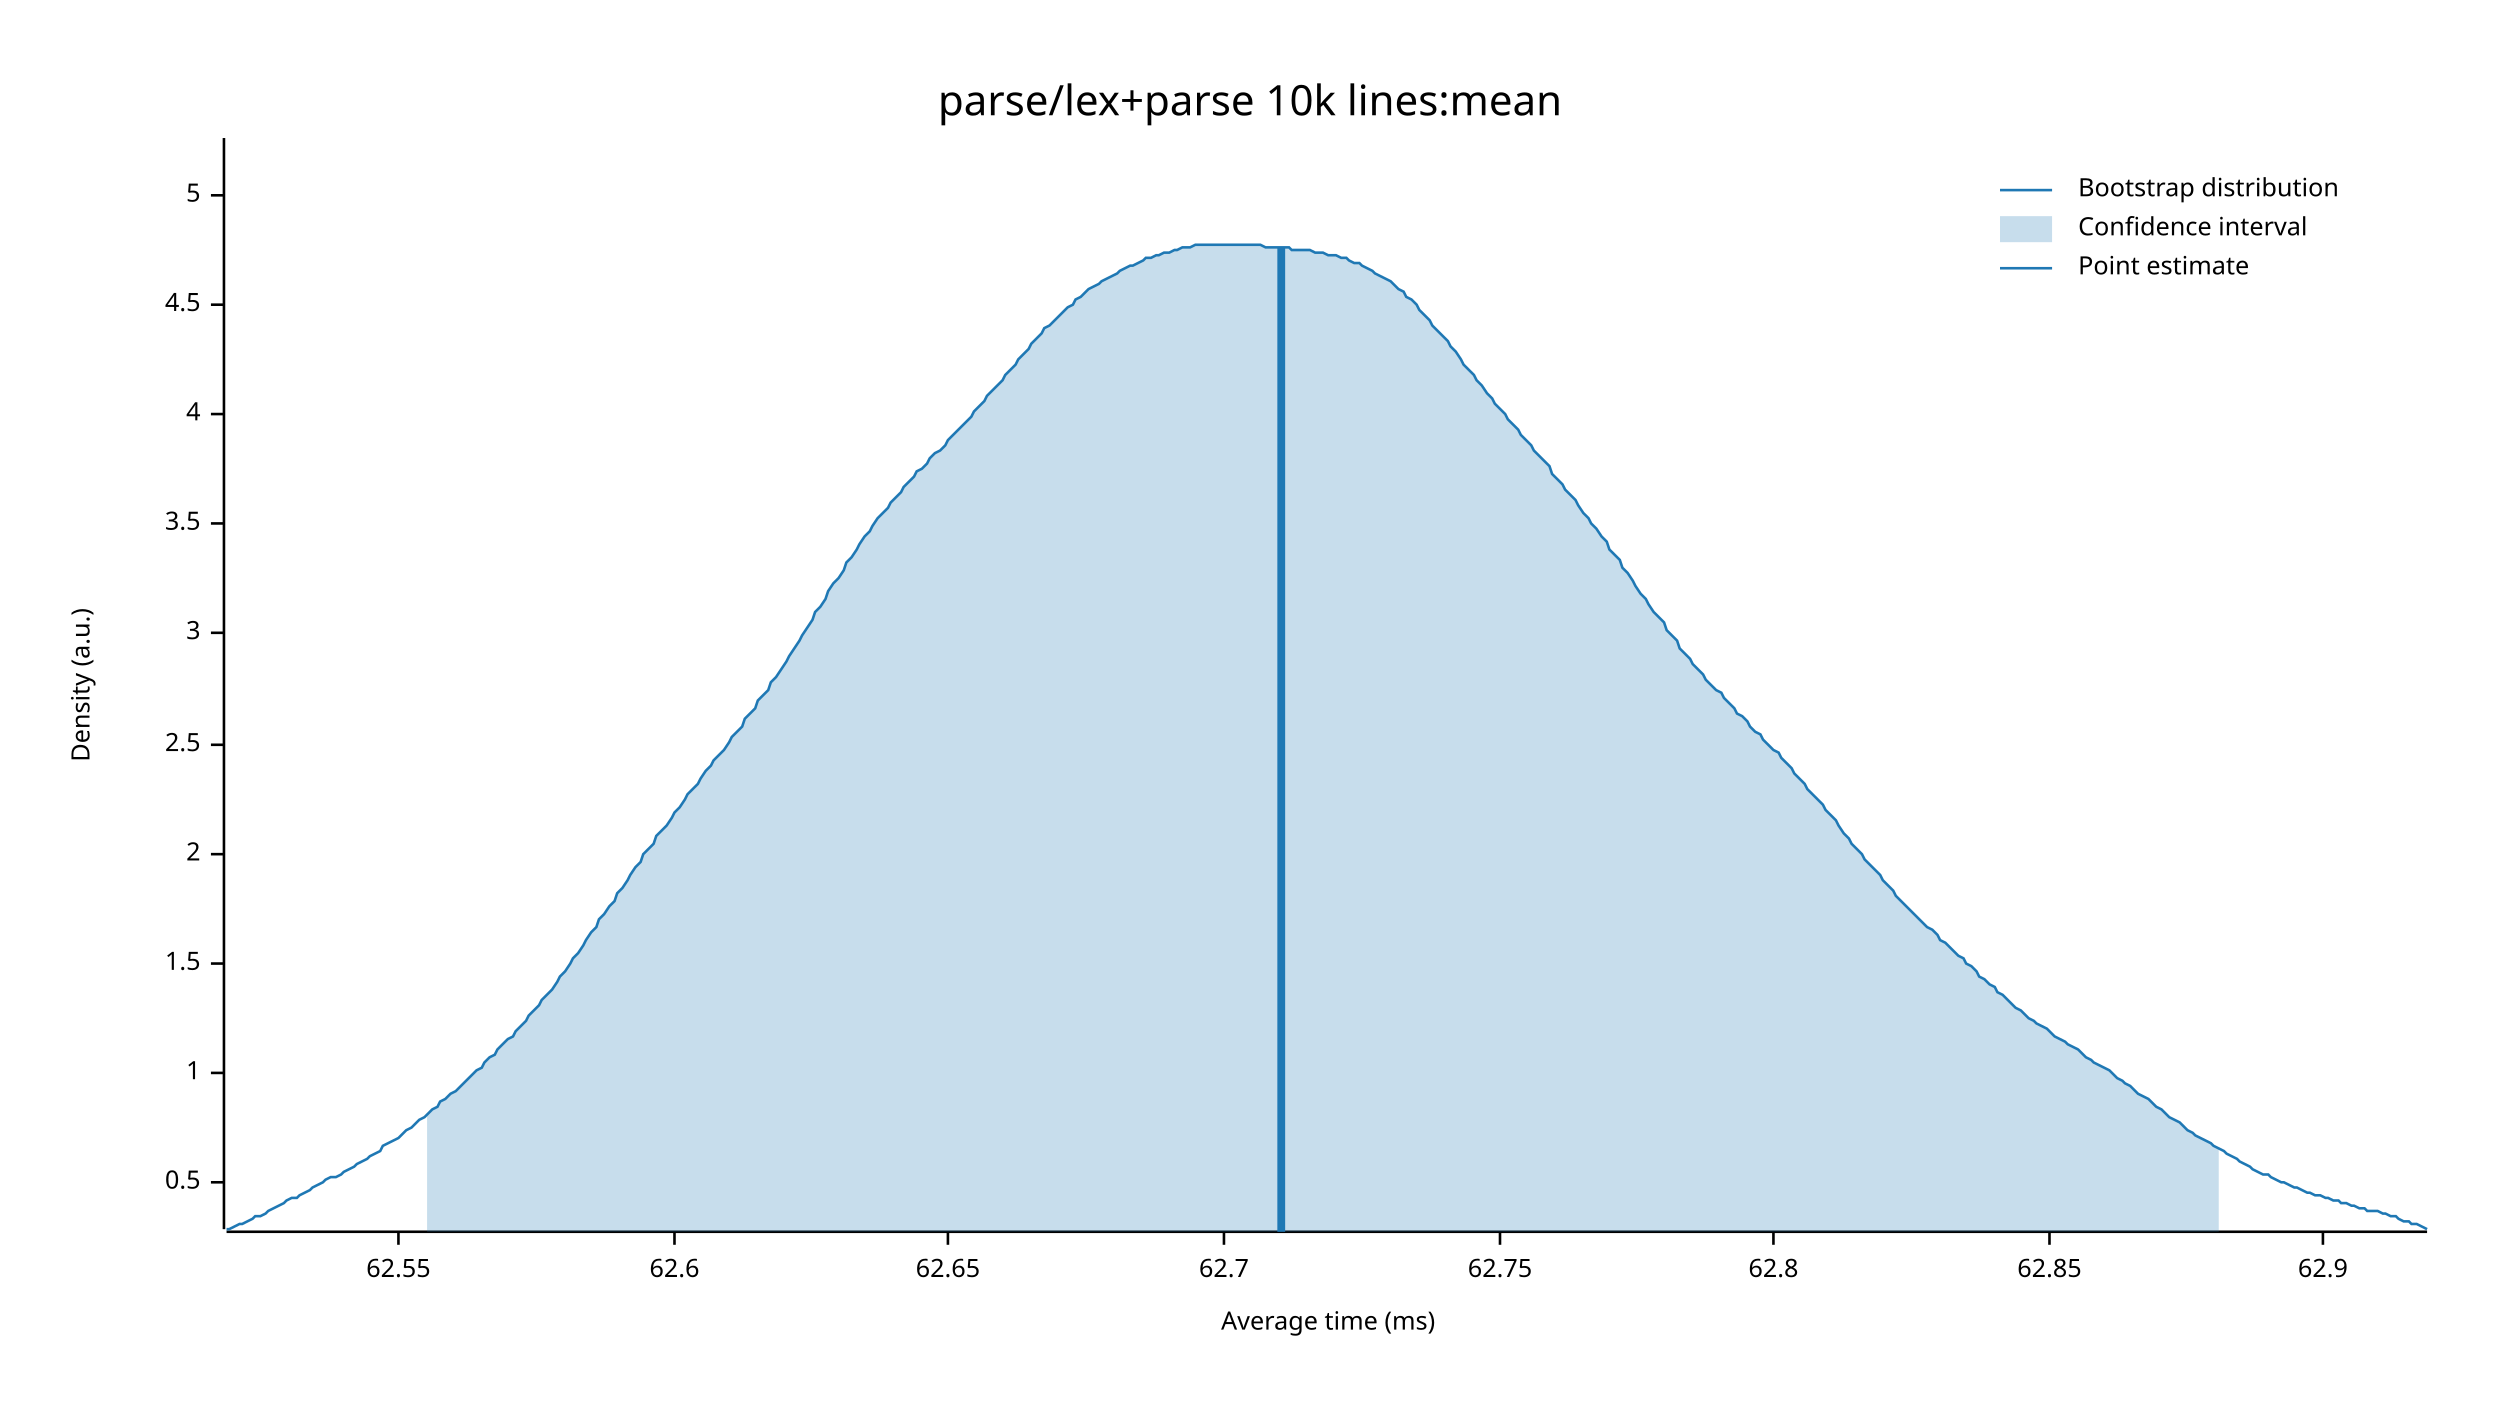
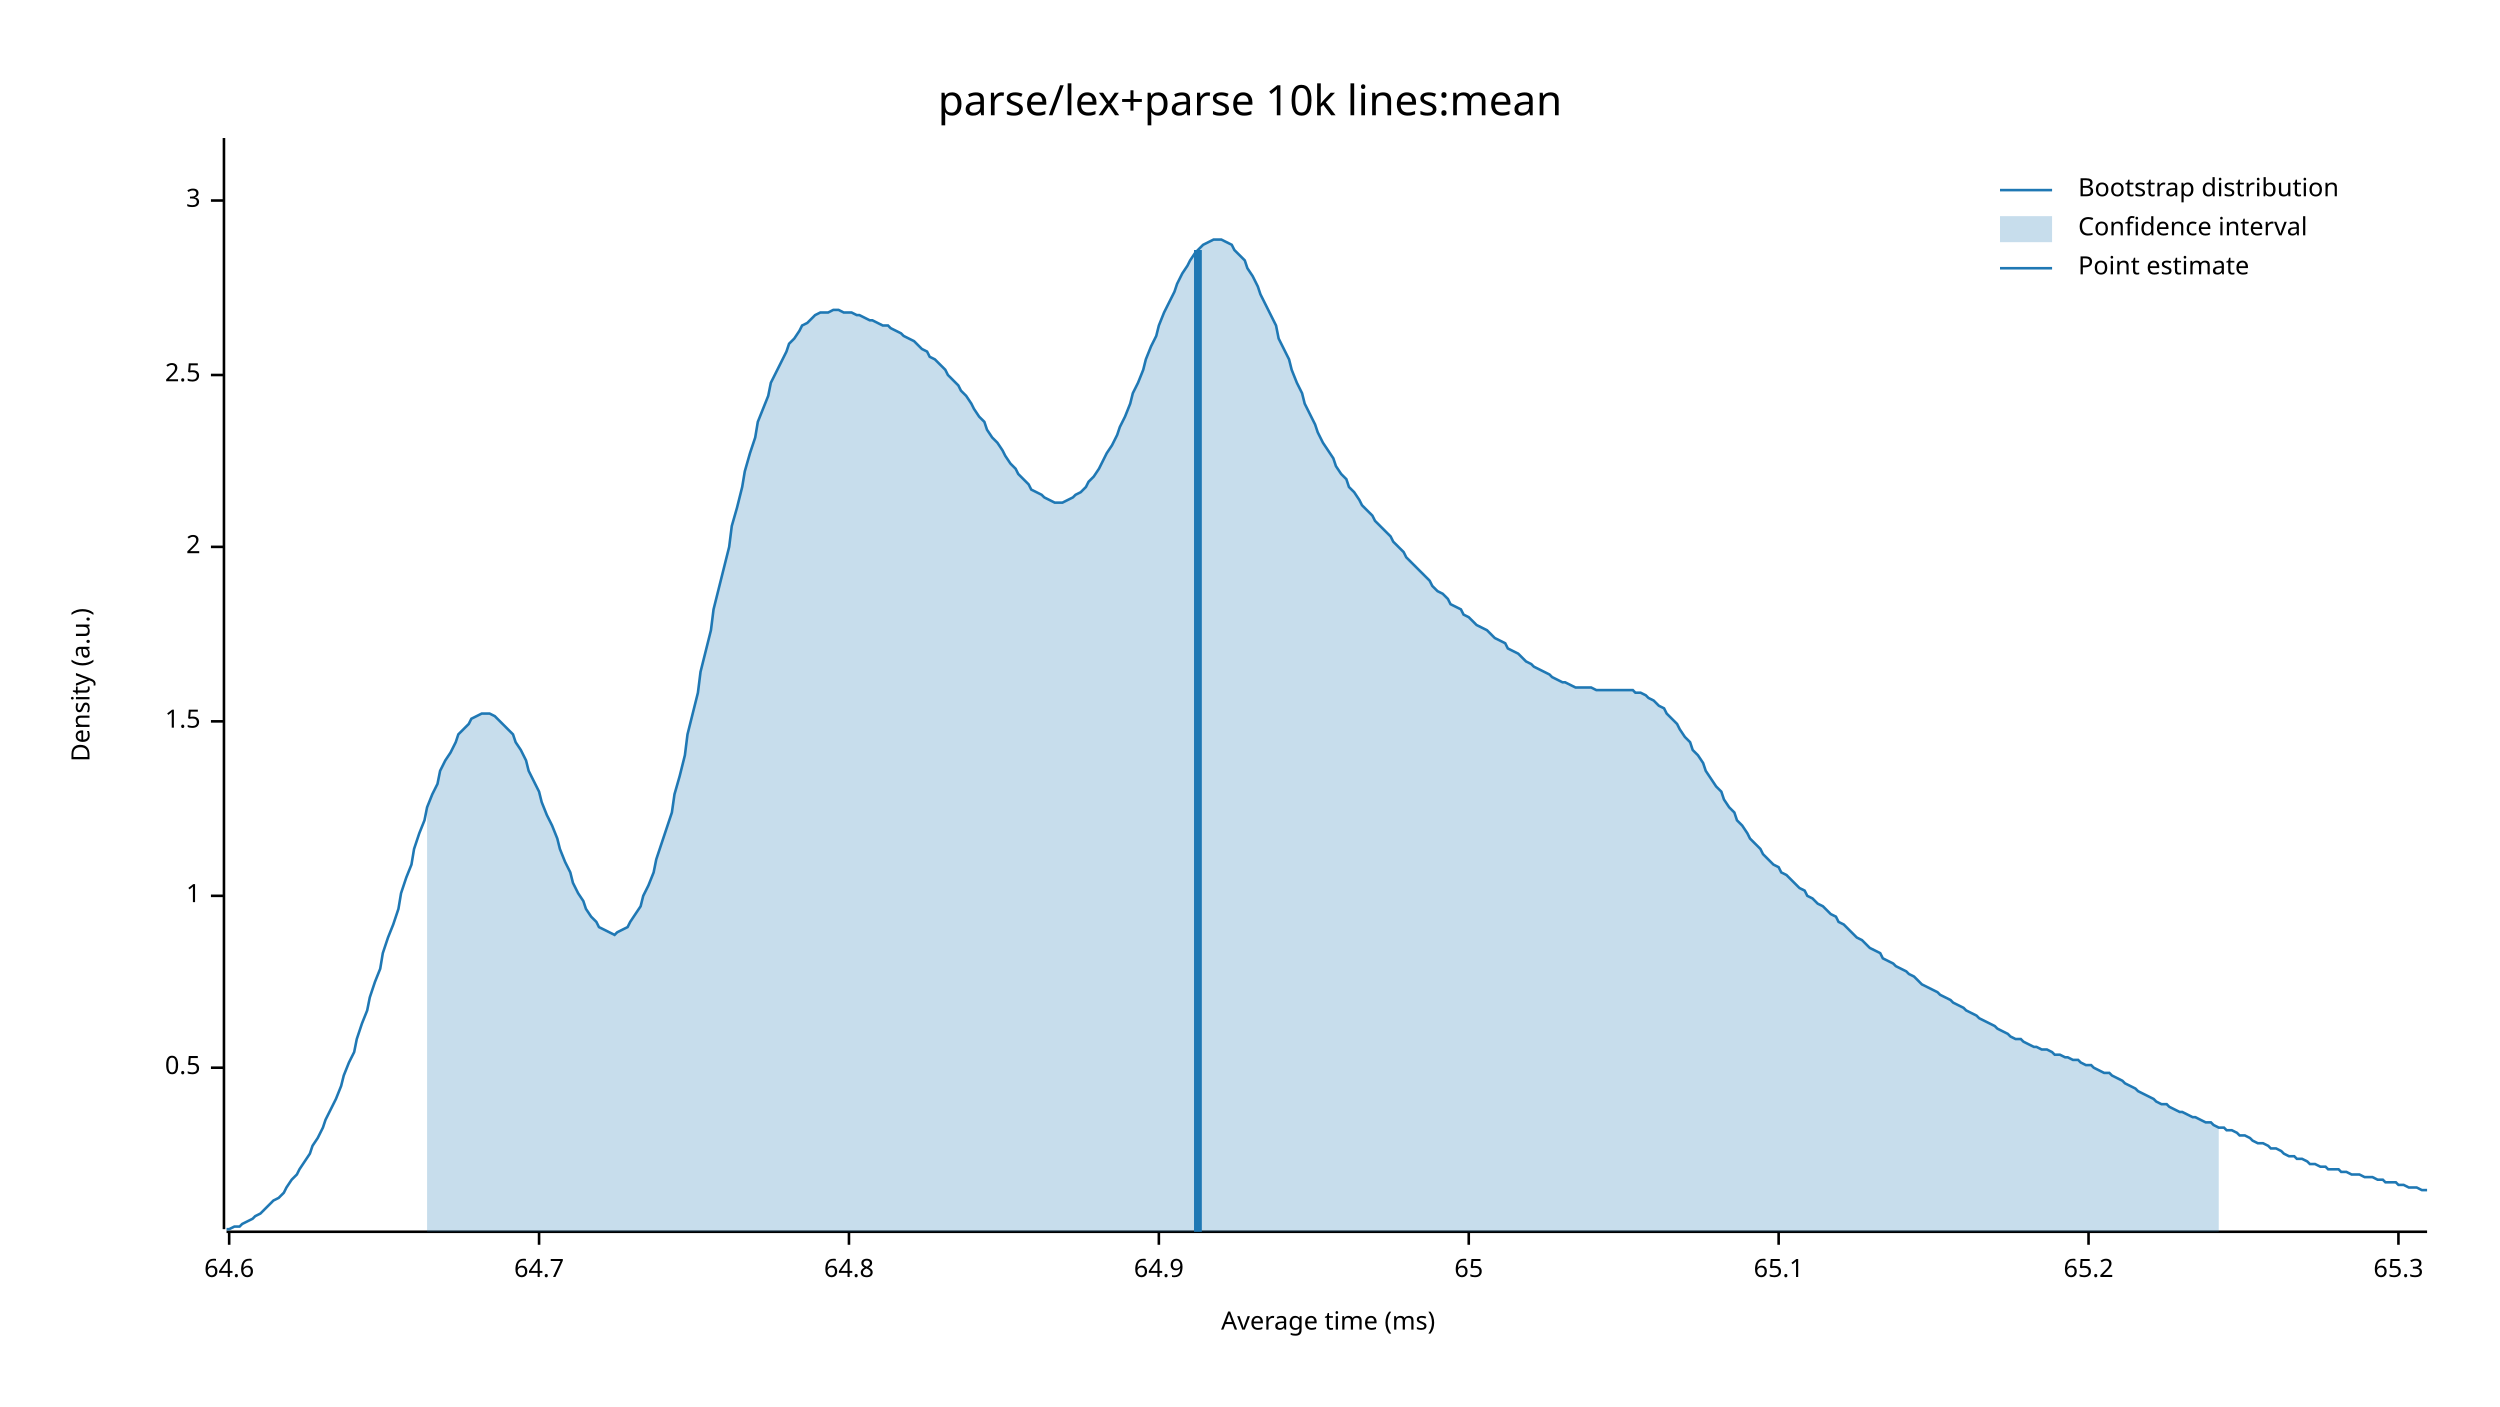
<svg xmlns="http://www.w3.org/2000/svg" width="960" height="540" viewBox="0 0 960 540">
  <text x="480" y="32" dy="0.76em" text-anchor="middle" font-family="sans-serif" font-size="16.129" opacity="1" fill="#000000">
parse/lex+parse 10k lines:mean
</text>
  <text x="27" y="263" dy="0.76em" text-anchor="middle" font-family="sans-serif" font-size="9.677" opacity="1" fill="#000000" transform="rotate(270, 27, 263)">
Density (a.u.)
</text>
  <text x="510" y="513" dy="-0.5ex" text-anchor="middle" font-family="sans-serif" font-size="9.677" opacity="1" fill="#000000">
Average time (ms)
</text>
  <polyline fill="none" opacity="1" stroke="#000000" stroke-width="1" points="86,53 86,472 " />
-   <text x="77" y="454" dy="0.5ex" text-anchor="end" font-family="sans-serif" font-size="9.677" opacity="1" fill="#000000">
+   <text x="77" y="410" dy="0.5ex" text-anchor="end" font-family="sans-serif" font-size="9.677" opacity="1" fill="#000000">
0.5
</text>
-   <polyline fill="none" opacity="1" stroke="#000000" stroke-width="1" points="81,454 86,454 " />
-   <text x="77" y="412" dy="0.5ex" text-anchor="end" font-family="sans-serif" font-size="9.677" opacity="1" fill="#000000">
+   <polyline fill="none" opacity="1" stroke="#000000" stroke-width="1" points="81,410 86,410 " />
+   <text x="77" y="344" dy="0.5ex" text-anchor="end" font-family="sans-serif" font-size="9.677" opacity="1" fill="#000000">
1
</text>
-   <polyline fill="none" opacity="1" stroke="#000000" stroke-width="1" points="81,412 86,412 " />
-   <text x="77" y="370" dy="0.5ex" text-anchor="end" font-family="sans-serif" font-size="9.677" opacity="1" fill="#000000">
+   <polyline fill="none" opacity="1" stroke="#000000" stroke-width="1" points="81,344 86,344 " />
+   <text x="77" y="277" dy="0.5ex" text-anchor="end" font-family="sans-serif" font-size="9.677" opacity="1" fill="#000000">
1.5
</text>
-   <polyline fill="none" opacity="1" stroke="#000000" stroke-width="1" points="81,370 86,370 " />
-   <text x="77" y="328" dy="0.5ex" text-anchor="end" font-family="sans-serif" font-size="9.677" opacity="1" fill="#000000">
+   <polyline fill="none" opacity="1" stroke="#000000" stroke-width="1" points="81,277 86,277 " />
+   <text x="77" y="210" dy="0.5ex" text-anchor="end" font-family="sans-serif" font-size="9.677" opacity="1" fill="#000000">
2
</text>
-   <polyline fill="none" opacity="1" stroke="#000000" stroke-width="1" points="81,328 86,328 " />
-   <text x="77" y="286" dy="0.5ex" text-anchor="end" font-family="sans-serif" font-size="9.677" opacity="1" fill="#000000">
+   <polyline fill="none" opacity="1" stroke="#000000" stroke-width="1" points="81,210 86,210 " />
+   <text x="77" y="144" dy="0.5ex" text-anchor="end" font-family="sans-serif" font-size="9.677" opacity="1" fill="#000000">
2.5
</text>
-   <polyline fill="none" opacity="1" stroke="#000000" stroke-width="1" points="81,286 86,286 " />
-   <text x="77" y="243" dy="0.5ex" text-anchor="end" font-family="sans-serif" font-size="9.677" opacity="1" fill="#000000">
+   <polyline fill="none" opacity="1" stroke="#000000" stroke-width="1" points="81,144 86,144 " />
+   <text x="77" y="77" dy="0.5ex" text-anchor="end" font-family="sans-serif" font-size="9.677" opacity="1" fill="#000000">
3
</text>
-   <polyline fill="none" opacity="1" stroke="#000000" stroke-width="1" points="81,243 86,243 " />
-   <text x="77" y="201" dy="0.5ex" text-anchor="end" font-family="sans-serif" font-size="9.677" opacity="1" fill="#000000">
- 3.5
+   <polyline fill="none" opacity="1" stroke="#000000" stroke-width="1" points="81,77 86,77 " />
+   <polyline fill="none" opacity="1" stroke="#000000" stroke-width="1" points="87,473 932,473 " />
+   <text x="88" y="483" dy="0.76em" text-anchor="middle" font-family="sans-serif" font-size="9.677" opacity="1" fill="#000000">
+ 64.6
</text>
-   <polyline fill="none" opacity="1" stroke="#000000" stroke-width="1" points="81,201 86,201 " />
-   <text x="77" y="159" dy="0.5ex" text-anchor="end" font-family="sans-serif" font-size="9.677" opacity="1" fill="#000000">
- 4
+   <polyline fill="none" opacity="1" stroke="#000000" stroke-width="1" points="88,473 88,478 " />
+   <text x="207" y="483" dy="0.76em" text-anchor="middle" font-family="sans-serif" font-size="9.677" opacity="1" fill="#000000">
+ 64.7
</text>
-   <polyline fill="none" opacity="1" stroke="#000000" stroke-width="1" points="81,159 86,159 " />
-   <text x="77" y="117" dy="0.5ex" text-anchor="end" font-family="sans-serif" font-size="9.677" opacity="1" fill="#000000">
- 4.5
+   <polyline fill="none" opacity="1" stroke="#000000" stroke-width="1" points="207,473 207,478 " />
+   <text x="326" y="483" dy="0.76em" text-anchor="middle" font-family="sans-serif" font-size="9.677" opacity="1" fill="#000000">
+ 64.8
</text>
-   <polyline fill="none" opacity="1" stroke="#000000" stroke-width="1" points="81,117 86,117 " />
-   <text x="77" y="75" dy="0.5ex" text-anchor="end" font-family="sans-serif" font-size="9.677" opacity="1" fill="#000000">
- 5
+   <polyline fill="none" opacity="1" stroke="#000000" stroke-width="1" points="326,473 326,478 " />
+   <text x="445" y="483" dy="0.76em" text-anchor="middle" font-family="sans-serif" font-size="9.677" opacity="1" fill="#000000">
+ 64.9
</text>
-   <polyline fill="none" opacity="1" stroke="#000000" stroke-width="1" points="81,75 86,75 " />
-   <polyline fill="none" opacity="1" stroke="#000000" stroke-width="1" points="87,473 932,473 " />
-   <text x="153" y="483" dy="0.76em" text-anchor="middle" font-family="sans-serif" font-size="9.677" opacity="1" fill="#000000">
- 62.55
+   <polyline fill="none" opacity="1" stroke="#000000" stroke-width="1" points="445,473 445,478 " />
+   <text x="564" y="483" dy="0.76em" text-anchor="middle" font-family="sans-serif" font-size="9.677" opacity="1" fill="#000000">
+ 65
</text>
-   <polyline fill="none" opacity="1" stroke="#000000" stroke-width="1" points="153,473 153,478 " />
-   <text x="259" y="483" dy="0.76em" text-anchor="middle" font-family="sans-serif" font-size="9.677" opacity="1" fill="#000000">
- 62.6
+   <polyline fill="none" opacity="1" stroke="#000000" stroke-width="1" points="564,473 564,478 " />
+   <text x="683" y="483" dy="0.76em" text-anchor="middle" font-family="sans-serif" font-size="9.677" opacity="1" fill="#000000">
+ 65.1
</text>
-   <polyline fill="none" opacity="1" stroke="#000000" stroke-width="1" points="259,473 259,478 " />
-   <text x="364" y="483" dy="0.76em" text-anchor="middle" font-family="sans-serif" font-size="9.677" opacity="1" fill="#000000">
- 62.65
+   <polyline fill="none" opacity="1" stroke="#000000" stroke-width="1" points="683,473 683,478 " />
+   <text x="802" y="483" dy="0.76em" text-anchor="middle" font-family="sans-serif" font-size="9.677" opacity="1" fill="#000000">
+ 65.2
</text>
-   <polyline fill="none" opacity="1" stroke="#000000" stroke-width="1" points="364,473 364,478 " />
-   <text x="470" y="483" dy="0.76em" text-anchor="middle" font-family="sans-serif" font-size="9.677" opacity="1" fill="#000000">
- 62.7
+   <polyline fill="none" opacity="1" stroke="#000000" stroke-width="1" points="802,473 802,478 " />
+   <text x="921" y="483" dy="0.76em" text-anchor="middle" font-family="sans-serif" font-size="9.677" opacity="1" fill="#000000">
+ 65.3
</text>
-   <polyline fill="none" opacity="1" stroke="#000000" stroke-width="1" points="470,473 470,478 " />
-   <text x="576" y="483" dy="0.76em" text-anchor="middle" font-family="sans-serif" font-size="9.677" opacity="1" fill="#000000">
- 62.75
- </text>
-   <polyline fill="none" opacity="1" stroke="#000000" stroke-width="1" points="576,473 576,478 " />
-   <text x="681" y="483" dy="0.76em" text-anchor="middle" font-family="sans-serif" font-size="9.677" opacity="1" fill="#000000">
- 62.8
- </text>
-   <polyline fill="none" opacity="1" stroke="#000000" stroke-width="1" points="681,473 681,478 " />
-   <text x="787" y="483" dy="0.76em" text-anchor="middle" font-family="sans-serif" font-size="9.677" opacity="1" fill="#000000">
- 62.85
- </text>
-   <polyline fill="none" opacity="1" stroke="#000000" stroke-width="1" points="787,473 787,478 " />
-   <text x="892" y="483" dy="0.76em" text-anchor="middle" font-family="sans-serif" font-size="9.677" opacity="1" fill="#000000">
- 62.9
- </text>
-   <polyline fill="none" opacity="1" stroke="#000000" stroke-width="1" points="892,473 892,478 " />
-   <polyline fill="none" opacity="1" stroke="#1F78B4" stroke-width="1" points="87,472 88,472 90,471 92,470 93,470 95,469 97,468 98,467 100,467 102,466 103,465 105,464 107,463 109,462 110,461 112,460 114,460 115,459 117,458 119,457 120,456 122,455 124,454 125,453 127,452 129,452 131,451 132,450 134,449 136,448 137,447 139,446 141,445 142,444 144,443 146,442 147,440 149,439 151,438 153,437 154,436 156,434 158,433 159,432 161,430 163,429 164,428 166,426 168,425 169,423 171,422 173,420 175,419 176,418 178,416 180,414 181,413 183,411 185,410 186,408 188,406 190,405 191,403 193,401 195,399 197,398 198,396 200,394 202,392 203,390 205,388 207,386 208,384 210,382 212,380 214,377 215,375 217,373 219,370 220,368 222,366 224,363 225,361 227,358 229,356 230,353 232,351 234,348 236,346 237,343 239,341 241,338 242,336 244,333 246,331 247,328 249,326 251,324 252,321 254,319 256,317 258,314 259,312 261,310 263,307 264,305 266,303 268,301 269,299 271,296 273,294 274,292 276,290 278,288 280,285 281,283 283,281 285,279 286,276 288,274 290,272 291,269 293,267 295,265 296,262 298,260 300,257 302,254 303,252 305,249 307,246 308,244 310,241 312,238 313,235 315,233 317,230 318,227 320,224 322,222 324,219 325,216 327,214 329,211 330,209 332,206 334,204 335,202 337,199 339,197 341,195 342,193 344,191 346,189 347,187 349,185 351,183 352,181 354,180 356,178 357,176 359,174 361,173 363,171 364,169 366,167 368,165 369,164 371,162 373,160 374,158 376,156 378,154 379,152 381,150 383,148 385,146 386,144 388,142 390,140 391,138 393,136 395,134 396,132 398,130 400,128 401,126 403,125 405,123 407,121 408,120 410,118 412,117 413,115 415,114 417,112 418,111 420,110 422,109 423,108 425,107 427,106 429,105 430,104 432,103 434,102 435,102 437,101 439,100 440,99 442,99 444,98 445,98 447,97 449,97 451,96 452,96 454,95 456,95 457,95 459,94 461,94 462,94 464,94 466,94 468,94 469,94 471,94 473,94 474,94 476,94 478,94 479,94 481,94 483,94 484,94 486,95 488,95 490,95 491,95 493,95 495,95 496,96 498,96 500,96 501,96 503,96 505,97 506,97 508,97 510,98 512,98 513,98 515,99 517,99 518,100 520,101 522,101 523,102 525,103 527,104 528,105 530,106 532,107 534,108 535,109 537,111 539,112 540,114 542,115 544,117 545,119 547,121 549,123 550,125 552,127 554,129 556,131 557,133 559,135 561,138 562,140 564,142 566,144 567,146 569,148 571,151 573,153 574,155 576,157 578,159 579,161 581,163 583,165 584,167 586,169 588,171 589,173 591,175 593,177 595,179 596,182 598,184 600,186 601,188 603,190 605,192 606,194 608,197 610,199 611,201 613,203 615,206 617,208 618,211 620,213 622,215 623,218 625,220 627,223 628,225 630,228 632,230 633,232 635,235 637,237 639,239 640,242 642,244 644,246 645,249 647,251 649,253 650,255 652,257 654,259 655,261 657,263 659,265 661,266 662,268 664,270 666,272 667,274 669,275 671,277 672,279 674,281 676,282 677,284 679,286 681,288 683,289 684,291 686,293 688,295 689,297 691,299 693,301 694,303 696,305 698,307 700,309 701,311 703,313 705,315 706,317 708,320 710,322 711,324 713,326 715,328 716,330 718,332 720,334 722,336 723,338 725,340 727,342 728,344 730,346 732,348 733,349 735,351 737,353 738,354 740,356 742,357 744,359 745,361 747,362 749,364 750,365 752,367 754,368 755,370 757,371 759,373 760,375 762,376 764,378 766,379 767,381 769,382 771,384 772,385 774,387 776,388 777,389 779,391 781,392 782,393 784,394 786,395 788,397 789,398 791,399 793,400 794,401 796,402 798,403 799,404 801,406 803,407 804,408 806,409 808,410 810,411 811,412 813,414 815,415 816,416 818,417 820,419 821,420 823,421 825,422 827,424 828,425 830,426 832,428 833,429 835,430 837,431 838,432 840,434 842,435 843,436 845,437 847,438 849,439 850,440 852,441 854,442 855,443 857,444 859,445 860,446 862,447 864,448 865,449 867,450 869,451 871,451 872,452 874,453 876,454 877,454 879,455 881,456 882,456 884,457 886,458 887,458 889,459 891,459 893,460 894,460 896,461 898,461 899,462 901,462 903,463 904,463 906,464 908,464 909,465 911,465 913,465 915,466 916,466 918,467 920,467 921,468 923,469 925,469 926,470 928,470 930,471 932,472 " />
-   <polygon opacity="0.25" fill="#1F78B4" points="164,428 166,426 168,425 169,423 171,422 173,420 175,419 176,418 178,416 180,414 181,413 183,411 185,410 186,408 188,406 190,405 191,403 193,401 195,399 197,398 198,396 200,394 202,392 203,390 205,388 207,386 208,384 210,382 212,380 214,377 215,375 217,373 219,370 220,368 222,366 224,363 225,361 227,358 229,356 230,353 232,351 234,348 236,346 237,343 239,341 241,338 242,336 244,333 246,331 247,328 249,326 251,324 252,321 254,319 256,317 258,314 259,312 261,310 263,307 264,305 266,303 268,301 269,299 271,296 273,294 274,292 276,290 278,288 280,285 281,283 283,281 285,279 286,276 288,274 290,272 291,269 293,267 295,265 296,262 298,260 300,257 302,254 303,252 305,249 307,246 308,244 310,241 312,238 313,235 315,233 317,230 318,227 320,224 322,222 324,219 325,216 327,214 329,211 330,209 332,206 334,204 335,202 337,199 339,197 341,195 342,193 344,191 346,189 347,187 349,185 351,183 352,181 354,180 356,178 357,176 359,174 361,173 363,171 364,169 366,167 368,165 369,164 371,162 373,160 374,158 376,156 378,154 379,152 381,150 383,148 385,146 386,144 388,142 390,140 391,138 393,136 395,134 396,132 398,130 400,128 401,126 403,125 405,123 407,121 408,120 410,118 412,117 413,115 415,114 417,112 418,111 420,110 422,109 423,108 425,107 427,106 429,105 430,104 432,103 434,102 435,102 437,101 439,100 440,99 442,99 444,98 445,98 447,97 449,97 451,96 452,96 454,95 456,95 457,95 459,94 461,94 462,94 464,94 466,94 468,94 469,94 471,94 473,94 474,94 476,94 478,94 479,94 481,94 483,94 484,94 486,95 488,95 490,95 491,95 493,95 495,95 496,96 498,96 500,96 501,96 503,96 505,97 506,97 508,97 510,98 512,98 513,98 515,99 517,99 518,100 520,101 522,101 523,102 525,103 527,104 528,105 530,106 532,107 534,108 535,109 537,111 539,112 540,114 542,115 544,117 545,119 547,121 549,123 550,125 552,127 554,129 556,131 557,133 559,135 561,138 562,140 564,142 566,144 567,146 569,148 571,151 573,153 574,155 576,157 578,159 579,161 581,163 583,165 584,167 586,169 588,171 589,173 591,175 593,177 595,179 596,182 598,184 600,186 601,188 603,190 605,192 606,194 608,197 610,199 611,201 613,203 615,206 617,208 618,211 620,213 622,215 623,218 625,220 627,223 628,225 630,228 632,230 633,232 635,235 637,237 639,239 640,242 642,244 644,246 645,249 647,251 649,253 650,255 652,257 654,259 655,261 657,263 659,265 661,266 662,268 664,270 666,272 667,274 669,275 671,277 672,279 674,281 676,282 677,284 679,286 681,288 683,289 684,291 686,293 688,295 689,297 691,299 693,301 694,303 696,305 698,307 700,309 701,311 703,313 705,315 706,317 708,320 710,322 711,324 713,326 715,328 716,330 718,332 720,334 722,336 723,338 725,340 727,342 728,344 730,346 732,348 733,349 735,351 737,353 738,354 740,356 742,357 744,359 745,361 747,362 749,364 750,365 752,367 754,368 755,370 757,371 759,373 760,375 762,376 764,378 766,379 767,381 769,382 771,384 772,385 774,387 776,388 777,389 779,391 781,392 782,393 784,394 786,395 788,397 789,398 791,399 793,400 794,401 796,402 798,403 799,404 801,406 803,407 804,408 806,409 808,410 810,411 811,412 813,414 815,415 816,416 818,417 820,419 821,420 823,421 825,422 827,424 828,425 830,426 832,428 833,429 835,430 837,431 838,432 840,434 842,435 843,436 845,437 847,438 849,439 850,440 852,441 852,473 164,473 " />
-   <polyline fill="none" opacity="1" stroke="#1F78B4" stroke-width="3" points="492,473 492,95 " />
+   <polyline fill="none" opacity="1" stroke="#000000" stroke-width="1" points="921,473 921,478 " />
+   <polyline fill="none" opacity="1" stroke="#1F78B4" stroke-width="1" points="87,472 88,472 90,471 92,471 93,470 95,469 97,468 98,467 100,466 102,464 103,463 105,461 107,460 109,458 110,456 112,453 114,451 115,449 117,446 119,443 120,440 122,437 124,433 125,430 127,426 129,422 131,417 132,413 134,408 136,404 137,399 139,393 141,388 142,383 144,377 146,372 147,366 149,360 151,355 153,349 154,343 156,337 158,332 159,326 161,320 163,315 164,310 166,305 168,301 169,296 171,292 173,289 175,285 176,282 178,280 180,278 181,276 183,275 185,274 186,274 188,274 190,275 191,276 193,278 195,280 197,282 198,285 200,288 202,292 203,296 205,300 207,304 208,308 210,313 212,317 214,322 215,326 217,331 219,335 220,339 222,343 224,346 225,349 227,352 229,354 230,356 232,357 234,358 236,359 237,358 239,357 241,356 242,354 244,351 246,348 247,344 249,340 251,335 252,330 254,324 256,318 258,312 259,305 261,298 263,290 264,282 266,274 268,266 269,258 271,250 273,242 274,234 276,226 278,218 280,210 281,202 283,195 285,187 286,181 288,174 290,168 291,162 293,157 295,152 296,147 298,143 300,139 302,135 303,132 305,130 307,127 308,125 310,124 312,122 313,121 315,120 317,120 318,120 320,119 322,119 324,120 325,120 327,120 329,121 330,121 332,122 334,123 335,123 337,124 339,125 341,125 342,126 344,127 346,128 347,129 349,130 351,131 352,132 354,134 356,135 357,137 359,138 361,140 363,142 364,144 366,146 368,148 369,150 371,152 373,155 374,157 376,160 378,162 379,165 381,168 383,170 385,173 386,175 388,178 390,180 391,182 393,184 395,186 396,188 398,189 400,190 401,191 403,192 405,193 407,193 408,193 410,192 412,191 413,190 415,189 417,187 418,185 420,183 422,180 423,178 425,174 427,171 429,167 430,164 432,160 434,155 435,151 437,147 439,142 440,138 442,133 444,129 445,125 447,120 449,116 451,112 452,109 454,105 456,102 457,100 459,97 461,95 462,94 464,93 466,92 468,92 469,92 471,93 473,94 474,96 476,98 478,100 479,103 481,106 483,110 484,113 486,117 488,121 490,125 491,130 493,134 495,138 496,142 498,147 500,151 501,155 503,159 505,163 506,166 508,170 510,173 512,176 513,179 515,182 517,184 518,187 520,189 522,192 523,194 525,196 527,198 528,200 530,202 532,204 534,206 535,208 537,210 539,212 540,214 542,216 544,218 545,219 547,221 549,223 550,225 552,227 554,228 556,230 557,232 559,233 561,234 562,236 564,237 566,239 567,240 569,241 571,242 573,244 574,245 576,246 578,247 579,249 581,250 583,251 584,252 586,254 588,255 589,256 591,257 593,258 595,259 596,260 598,261 600,262 601,262 603,263 605,264 606,264 608,264 610,264 611,264 613,265 615,265 617,265 618,265 620,265 622,265 623,265 625,265 627,265 628,266 630,266 632,267 633,268 635,269 637,271 639,272 640,274 642,276 644,278 645,280 647,283 649,285 650,288 652,290 654,293 655,296 657,299 659,302 661,304 662,307 664,310 666,312 667,315 669,317 671,320 672,322 674,324 676,326 677,328 679,330 681,332 683,333 684,335 686,336 688,338 689,339 691,341 693,342 694,344 696,345 698,347 700,348 701,349 703,351 705,352 706,354 708,355 710,357 711,358 713,360 715,361 716,362 718,364 720,365 722,366 723,368 725,369 727,370 728,371 730,372 732,373 733,374 735,375 737,377 738,378 740,379 742,380 744,381 745,382 747,383 749,384 750,385 752,386 754,387 755,388 757,389 759,390 760,391 762,392 764,393 766,394 767,395 769,396 771,397 772,398 774,399 776,399 777,400 779,401 781,402 782,402 784,403 786,403 788,404 789,405 791,405 793,406 794,406 796,407 798,407 799,408 801,409 803,409 804,410 806,411 808,412 810,412 811,413 813,414 815,415 816,416 818,417 820,418 821,419 823,420 825,421 827,422 828,423 830,424 832,424 833,425 835,426 837,427 838,427 840,428 842,429 843,429 845,430 847,431 849,431 850,432 852,433 854,433 855,434 857,434 859,435 860,436 862,436 864,437 865,438 867,439 869,439 871,440 872,441 874,441 876,442 877,443 879,444 881,444 882,445 884,445 886,446 887,447 889,447 891,448 893,448 894,449 896,449 898,449 899,450 901,450 903,451 904,451 906,451 908,452 909,452 911,452 913,453 915,453 916,454 918,454 920,454 921,455 923,455 925,456 926,456 928,456 930,457 932,457 " />
+   <polygon opacity="0.25" fill="#1F78B4" points="164,310 166,305 168,301 169,296 171,292 173,289 175,285 176,282 178,280 180,278 181,276 183,275 185,274 186,274 188,274 190,275 191,276 193,278 195,280 197,282 198,285 200,288 202,292 203,296 205,300 207,304 208,308 210,313 212,317 214,322 215,326 217,331 219,335 220,339 222,343 224,346 225,349 227,352 229,354 230,356 232,357 234,358 236,359 237,358 239,357 241,356 242,354 244,351 246,348 247,344 249,340 251,335 252,330 254,324 256,318 258,312 259,305 261,298 263,290 264,282 266,274 268,266 269,258 271,250 273,242 274,234 276,226 278,218 280,210 281,202 283,195 285,187 286,181 288,174 290,168 291,162 293,157 295,152 296,147 298,143 300,139 302,135 303,132 305,130 307,127 308,125 310,124 312,122 313,121 315,120 317,120 318,120 320,119 322,119 324,120 325,120 327,120 329,121 330,121 332,122 334,123 335,123 337,124 339,125 341,125 342,126 344,127 346,128 347,129 349,130 351,131 352,132 354,134 356,135 357,137 359,138 361,140 363,142 364,144 366,146 368,148 369,150 371,152 373,155 374,157 376,160 378,162 379,165 381,168 383,170 385,173 386,175 388,178 390,180 391,182 393,184 395,186 396,188 398,189 400,190 401,191 403,192 405,193 407,193 408,193 410,192 412,191 413,190 415,189 417,187 418,185 420,183 422,180 423,178 425,174 427,171 429,167 430,164 432,160 434,155 435,151 437,147 439,142 440,138 442,133 444,129 445,125 447,120 449,116 451,112 452,109 454,105 456,102 457,100 459,97 461,95 462,94 464,93 466,92 468,92 469,92 471,93 473,94 474,96 476,98 478,100 479,103 481,106 483,110 484,113 486,117 488,121 490,125 491,130 493,134 495,138 496,142 498,147 500,151 501,155 503,159 505,163 506,166 508,170 510,173 512,176 513,179 515,182 517,184 518,187 520,189 522,192 523,194 525,196 527,198 528,200 530,202 532,204 534,206 535,208 537,210 539,212 540,214 542,216 544,218 545,219 547,221 549,223 550,225 552,227 554,228 556,230 557,232 559,233 561,234 562,236 564,237 566,239 567,240 569,241 571,242 573,244 574,245 576,246 578,247 579,249 581,250 583,251 584,252 586,254 588,255 589,256 591,257 593,258 595,259 596,260 598,261 600,262 601,262 603,263 605,264 606,264 608,264 610,264 611,264 613,265 615,265 617,265 618,265 620,265 622,265 623,265 625,265 627,265 628,266 630,266 632,267 633,268 635,269 637,271 639,272 640,274 642,276 644,278 645,280 647,283 649,285 650,288 652,290 654,293 655,296 657,299 659,302 661,304 662,307 664,310 666,312 667,315 669,317 671,320 672,322 674,324 676,326 677,328 679,330 681,332 683,333 684,335 686,336 688,338 689,339 691,341 693,342 694,344 696,345 698,347 700,348 701,349 703,351 705,352 706,354 708,355 710,357 711,358 713,360 715,361 716,362 718,364 720,365 722,366 723,368 725,369 727,370 728,371 730,372 732,373 733,374 735,375 737,377 738,378 740,379 742,380 744,381 745,382 747,383 749,384 750,385 752,386 754,387 755,388 757,389 759,390 760,391 762,392 764,393 766,394 767,395 769,396 771,397 772,398 774,399 776,399 777,400 779,401 781,402 782,402 784,403 786,403 788,404 789,405 791,405 793,406 794,406 796,407 798,407 799,408 801,409 803,409 804,410 806,411 808,412 810,412 811,413 813,414 815,415 816,416 818,417 820,418 821,419 823,420 825,421 827,422 828,423 830,424 832,424 833,425 835,426 837,427 838,427 840,428 842,429 843,429 845,430 847,431 849,431 850,432 852,433 852,473 164,473 " />
+   <polyline fill="none" opacity="1" stroke="#1F78B4" stroke-width="3" points="460,473 460,96 " />
  <text x="798" y="68" dy="0.76em" text-anchor="start" font-family="sans-serif" font-size="9.677" opacity="1" fill="#000000">
Bootstrap distribution
</text>
  <text x="798" y="83" dy="0.76em" text-anchor="start" font-family="sans-serif" font-size="9.677" opacity="1" fill="#000000">
Confidence interval
</text>
  <text x="798" y="98" dy="0.76em" text-anchor="start" font-family="sans-serif" font-size="9.677" opacity="1" fill="#000000">
Point estimate
</text>
  <polyline fill="none" opacity="1" stroke="#1F78B4" stroke-width="1" points="768,73 788,73 " />
  <rect x="768" y="83" width="20" height="10" opacity="0.25" fill="#1F78B4" stroke="none" />
  <polyline fill="none" opacity="1" stroke="#1F78B4" stroke-width="1" points="768,103 788,103 " />
</svg>
